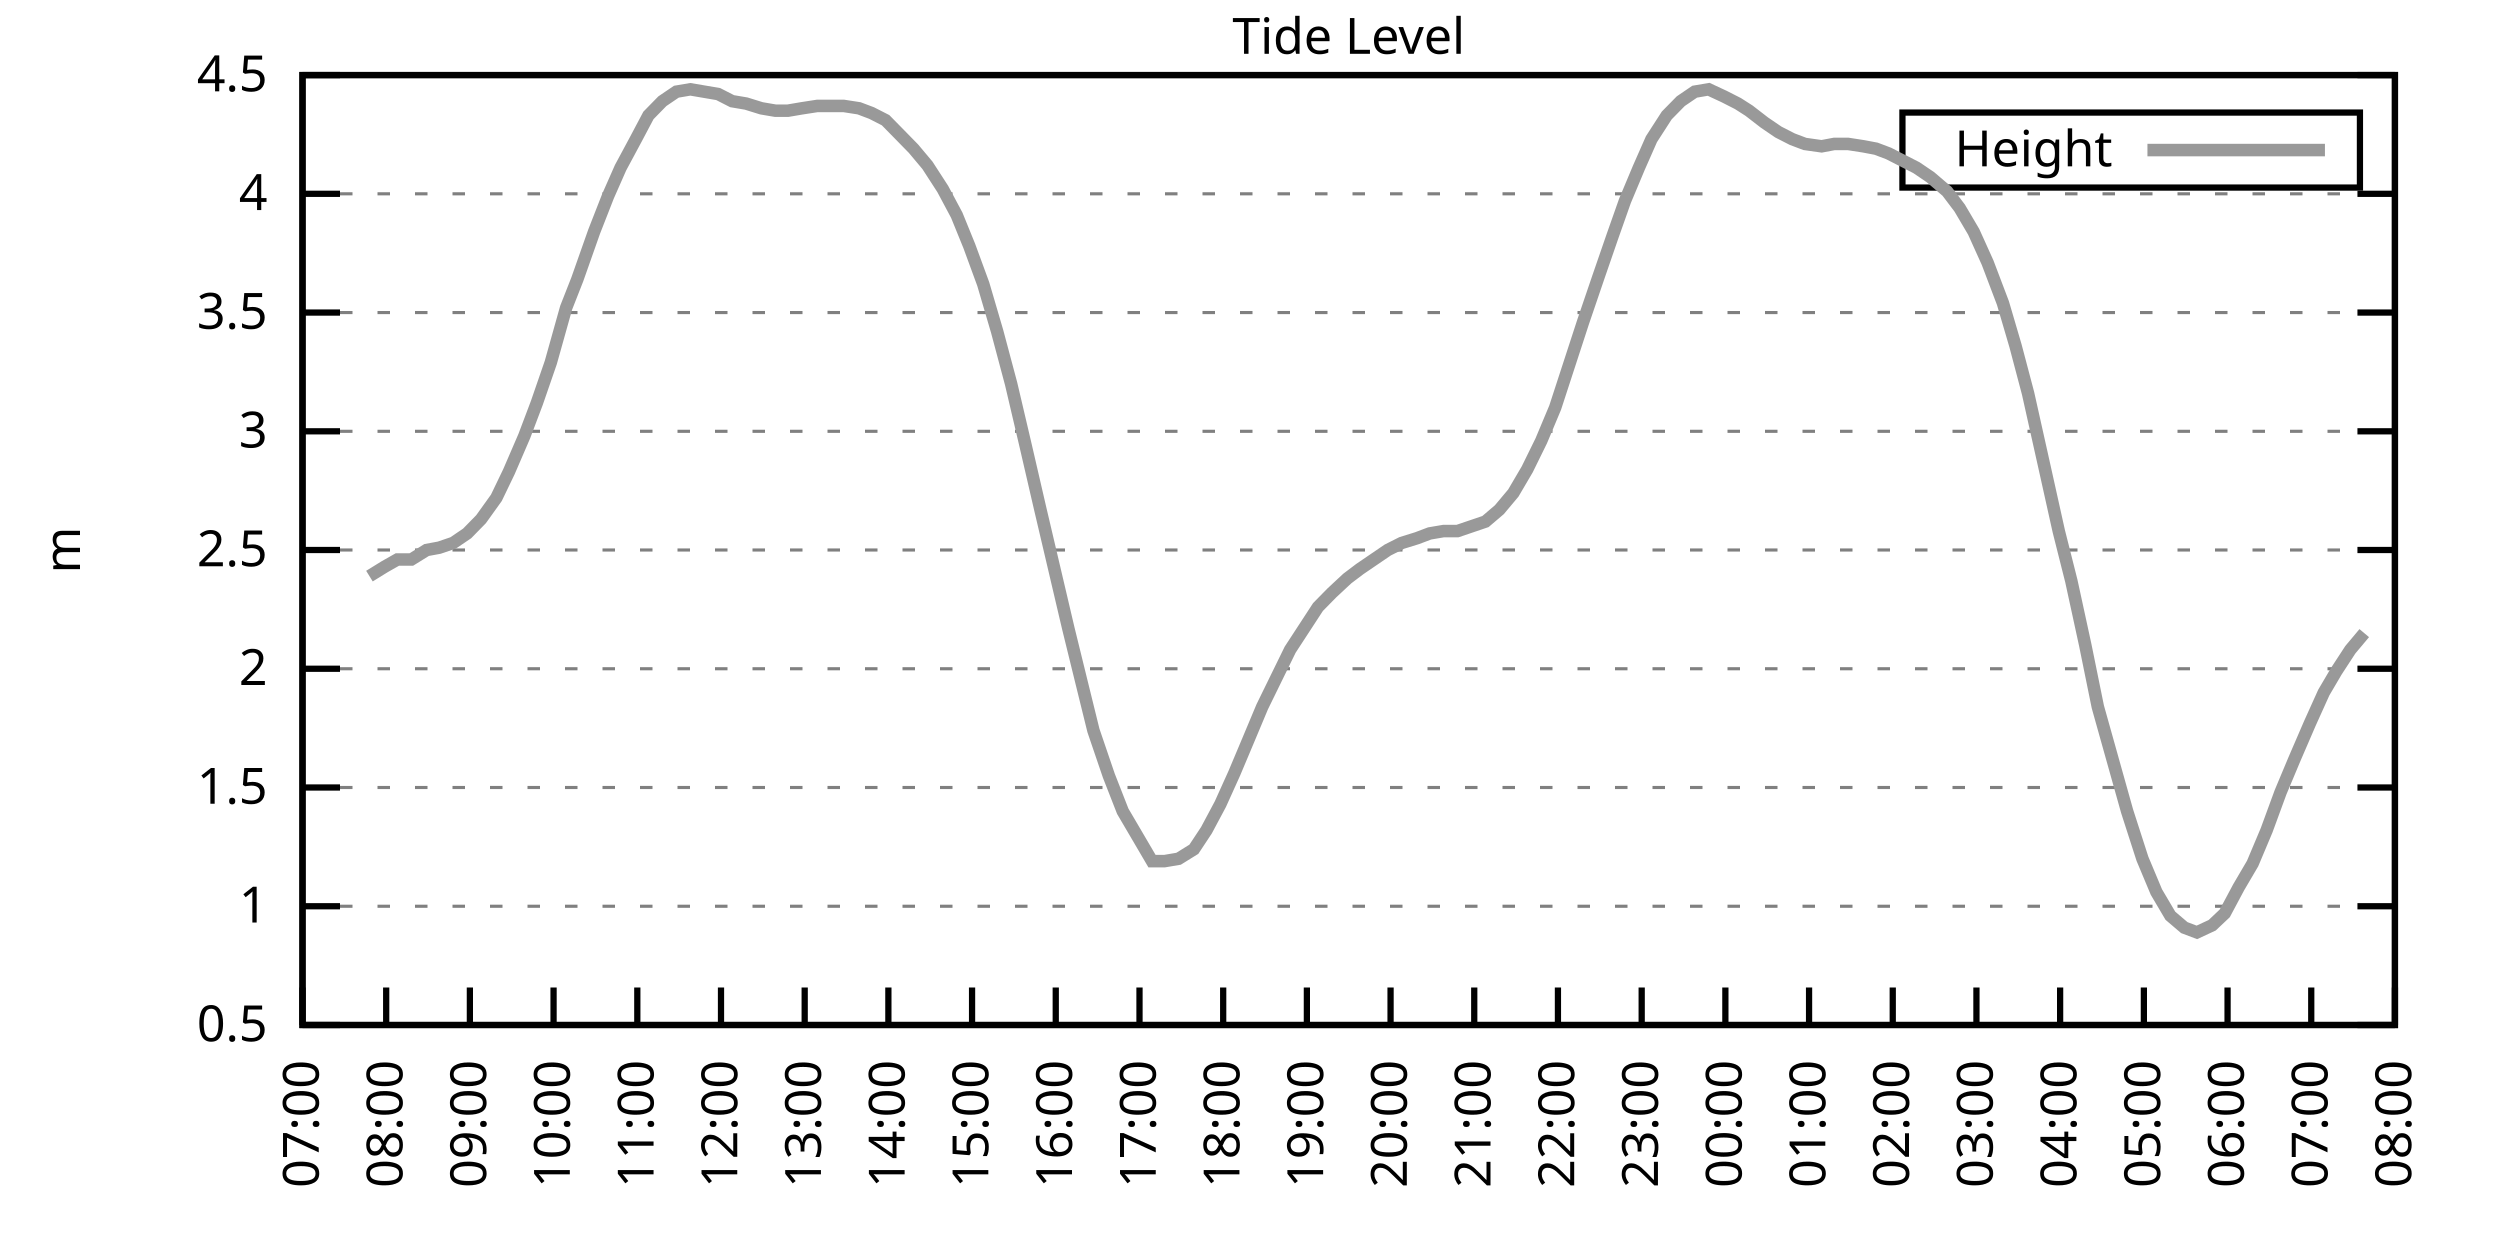
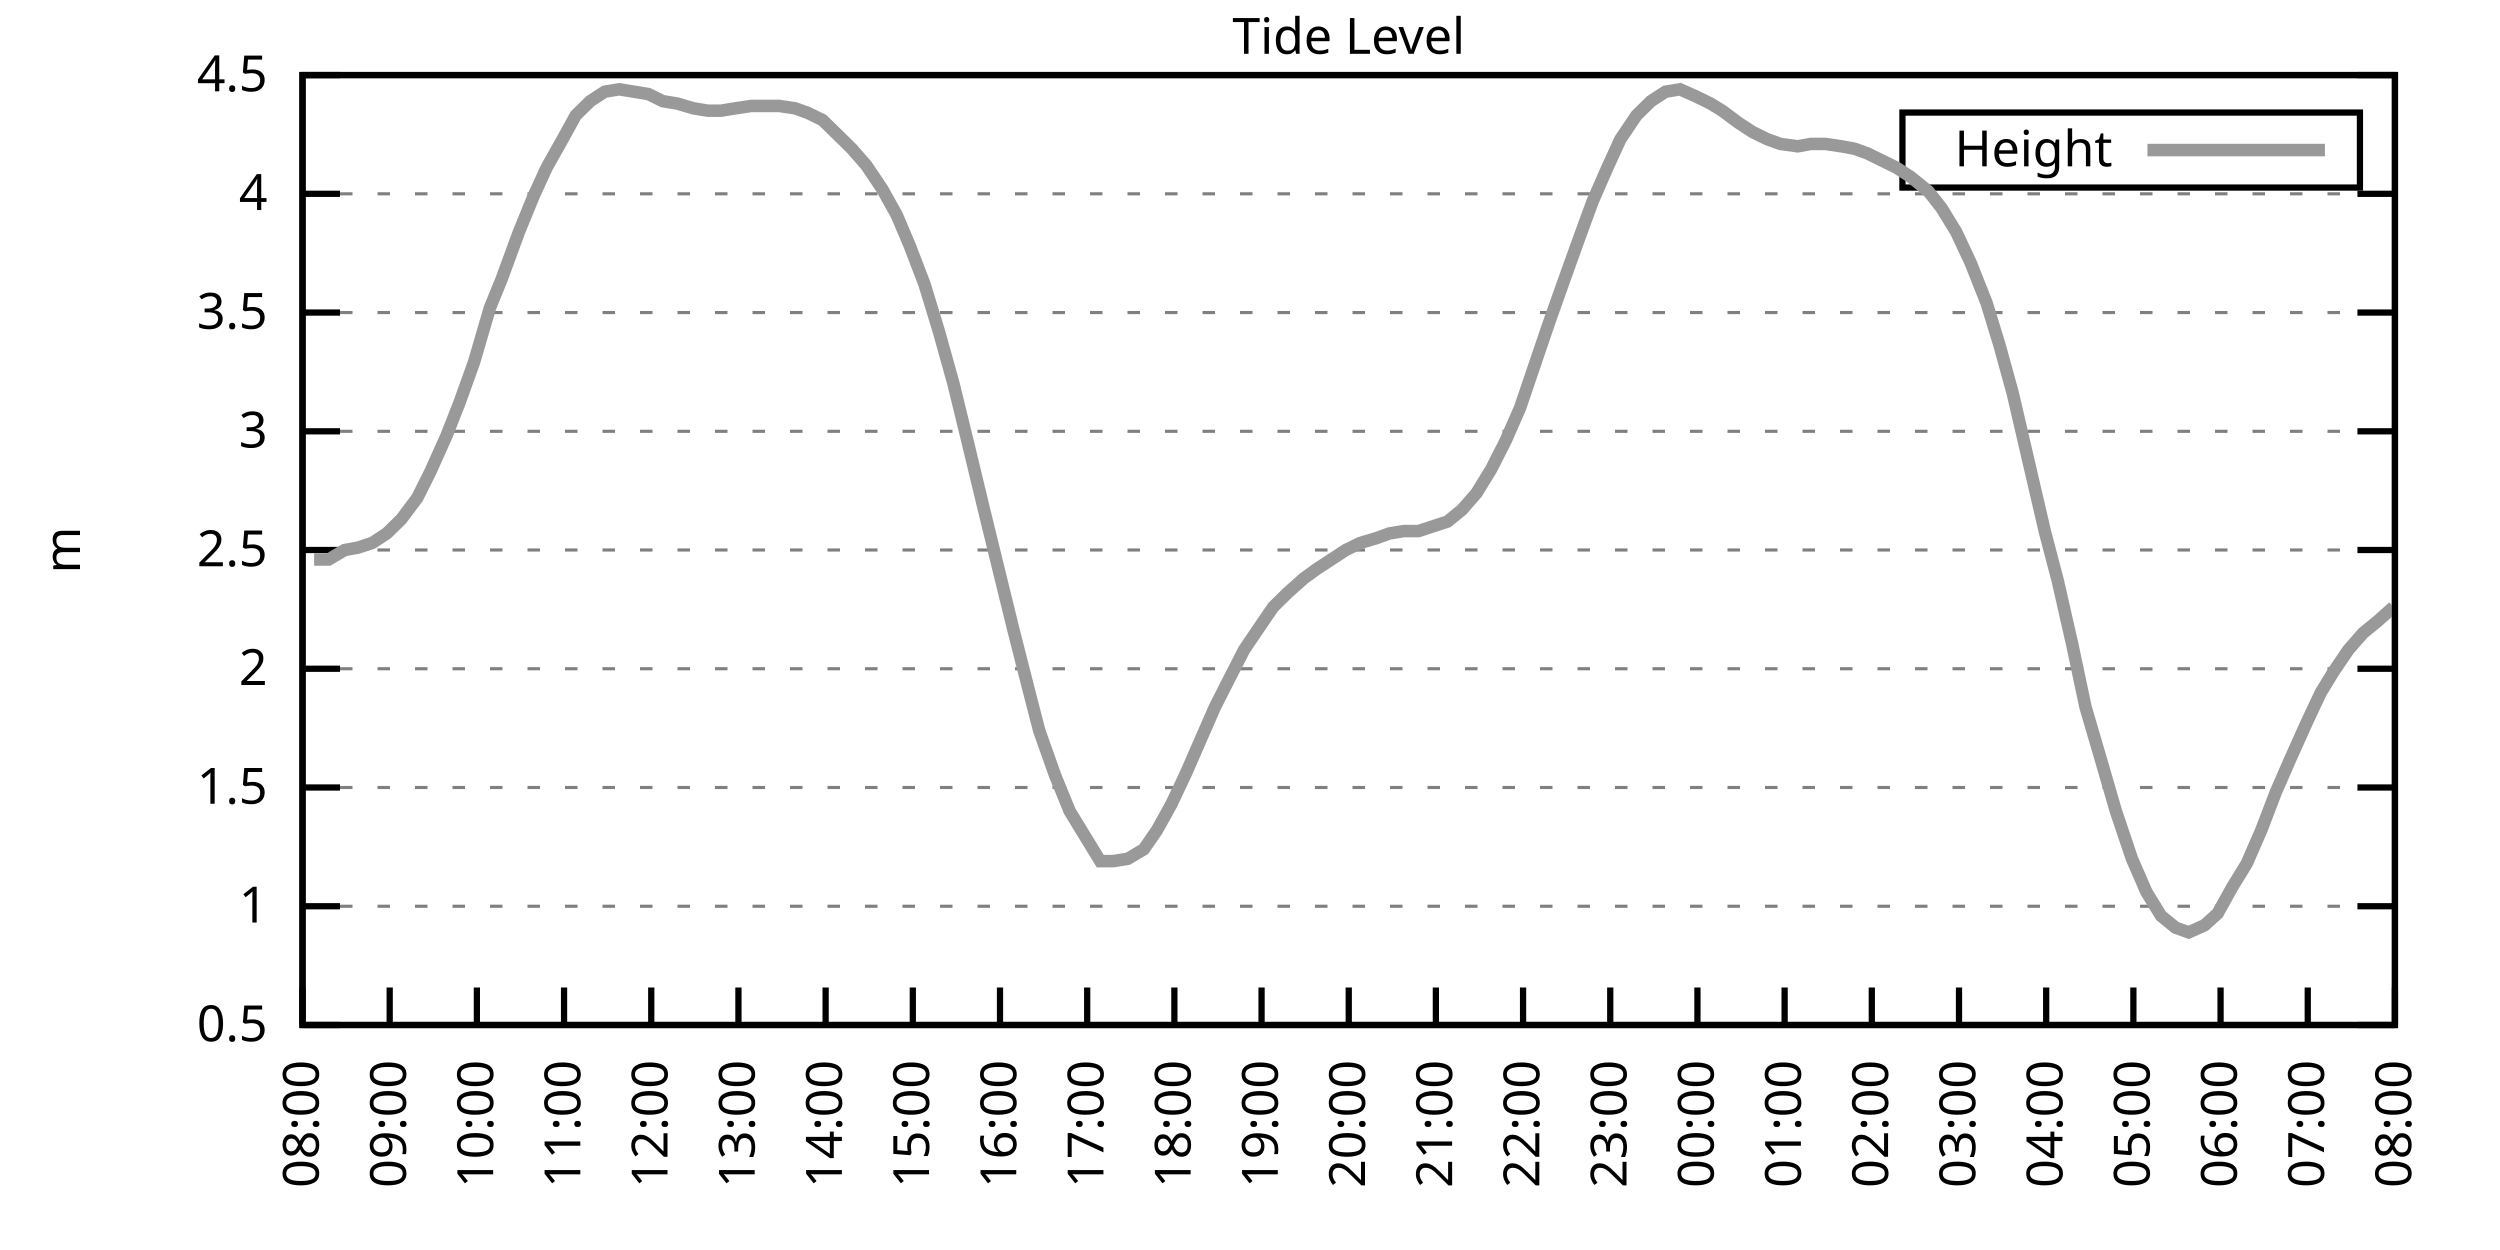
<svg xmlns="http://www.w3.org/2000/svg" xmlns:xlink="http://www.w3.org/1999/xlink" width="400" height="200" viewBox="0 0 400 200">
  <g id="gnuplot_canvas">
    <rect x="0" y="0" width="400" height="200" fill="none" />
    <defs>
      <circle id="gpDot" r="0.5" stroke-width="0.5" stroke="currentColor" />
      <path id="gpPt0" stroke-width="0.333" stroke="currentColor" d="M-1,0 h2 M0,-1 v2" />
      <path id="gpPt1" stroke-width="0.333" stroke="currentColor" d="M-1,-1 L1,1 M1,-1 L-1,1" />
      <path id="gpPt2" stroke-width="0.333" stroke="currentColor" d="M-1,0 L1,0 M0,-1 L0,1 M-1,-1 L1,1 M-1,1 L1,-1" />
      <rect id="gpPt3" stroke-width="0.333" stroke="currentColor" x="-1" y="-1" width="2" height="2" />
      <rect id="gpPt4" stroke-width="0.333" stroke="currentColor" fill="currentColor" x="-1" y="-1" width="2" height="2" />
      <circle id="gpPt5" stroke-width="0.333" stroke="currentColor" cx="0" cy="0" r="1" />
      <use xlink:href="#gpPt5" id="gpPt6" fill="currentColor" stroke="none" />
      <path id="gpPt7" stroke-width="0.333" stroke="currentColor" d="M0,-1.33 L-1.33,0.67 L1.33,0.67 z" />
      <use xlink:href="#gpPt7" id="gpPt8" fill="currentColor" stroke="none" />
      <use xlink:href="#gpPt7" id="gpPt9" stroke="currentColor" transform="rotate(180)" />
      <use xlink:href="#gpPt9" id="gpPt10" fill="currentColor" stroke="none" />
      <use xlink:href="#gpPt3" id="gpPt11" stroke="currentColor" transform="rotate(45)" />
      <use xlink:href="#gpPt11" id="gpPt12" fill="currentColor" stroke="none" />
      <path id="gpPt13" stroke-width="0.333" stroke="currentColor" d="M0,1.330 L1.265,0.411 L0.782,-1.067 L-0.782,-1.076 L-1.265,0.411 z" />
      <use xlink:href="#gpPt13" id="gpPt14" fill="currentColor" stroke="none" />
      <filter id="textbox" filterUnits="objectBoundingBox" x="0" y="0" height="1" width="1">
        <feFlood flood-color="white" flood-opacity="1" result="bgnd" />
        <feComposite in="SourceGraphic" in2="bgnd" operator="atop" />
      </filter>
      <filter id="greybox" filterUnits="objectBoundingBox" x="0" y="0" height="1" width="1">
        <feFlood flood-color="lightgrey" flood-opacity="1" result="grey" />
        <feComposite in="SourceGraphic" in2="grey" operator="atop" />
      </filter>
    </defs>
    <g fill="none" color="white" stroke="currentColor" stroke-width="1.00" stroke-linecap="butt" stroke-linejoin="miter">
</g>
    <g fill="none" color="black" stroke="currentColor" stroke-width="1.00" stroke-linecap="butt" stroke-linejoin="miter">
      <g stroke="none" shape-rendering="crispEdges">
        <polygon fill="rgb(255, 255, 255)" points="48.40,164.00 383.18,164.00 383.18,12.02 48.40,12.02 " />
      </g>
    </g>
    <g fill="none" color="black" stroke="currentColor" stroke-width="1.00" stroke-linecap="butt" stroke-linejoin="miter">
</g>
    <g fill="none" color="black" stroke="black" stroke-width="0.50" stroke-linecap="butt" stroke-linejoin="miter">
</g>
    <g fill="none" color="gray" stroke="currentColor" stroke-width="0.50" stroke-linecap="butt" stroke-linejoin="miter">
      <path stroke="gray" stroke-dasharray="2,4" class="gridline" d="M48.40,164.00 L383.19,164.00  " />
    </g>
    <g fill="none" color="gray" stroke="gray" stroke-width="1.00" stroke-linecap="butt" stroke-linejoin="miter">
</g>
    <g fill="none" color="black" stroke="currentColor" stroke-width="1.00" stroke-linecap="butt" stroke-linejoin="miter">
      <path stroke="black" d="M48.40,164.00 L54.40,164.00 M383.19,164.00 L377.19,164.00  " />
      <g transform="translate(42.80,166.60)" stroke="none" fill="black" font-family="Sans" font-size="8.00" text-anchor="end">
        <text>
          <tspan font-family="Sans"> 0.5</tspan>
        </text>
      </g>
    </g>
    <g fill="none" color="black" stroke="currentColor" stroke-width="1.00" stroke-linecap="butt" stroke-linejoin="miter">
</g>
    <g fill="none" color="black" stroke="black" stroke-width="0.50" stroke-linecap="butt" stroke-linejoin="miter">
</g>
    <g fill="none" color="gray" stroke="currentColor" stroke-width="0.50" stroke-linecap="butt" stroke-linejoin="miter">
      <path stroke="gray" stroke-dasharray="2,4" class="gridline" d="M48.40,145.00 L383.19,145.00  " />
    </g>
    <g fill="none" color="gray" stroke="gray" stroke-width="1.00" stroke-linecap="butt" stroke-linejoin="miter">
</g>
    <g fill="none" color="black" stroke="currentColor" stroke-width="1.00" stroke-linecap="butt" stroke-linejoin="miter">
      <path stroke="black" d="M48.40,145.00 L54.40,145.00 M383.19,145.00 L377.19,145.00  " />
      <g transform="translate(42.80,147.60)" stroke="none" fill="black" font-family="Sans" font-size="8.00" text-anchor="end">
        <text>
          <tspan font-family="Sans"> 1</tspan>
        </text>
      </g>
    </g>
    <g fill="none" color="black" stroke="currentColor" stroke-width="1.00" stroke-linecap="butt" stroke-linejoin="miter">
</g>
    <g fill="none" color="black" stroke="black" stroke-width="0.50" stroke-linecap="butt" stroke-linejoin="miter">
</g>
    <g fill="none" color="gray" stroke="currentColor" stroke-width="0.50" stroke-linecap="butt" stroke-linejoin="miter">
      <path stroke="gray" stroke-dasharray="2,4" class="gridline" d="M48.40,126.00 L383.19,126.00  " />
    </g>
    <g fill="none" color="gray" stroke="gray" stroke-width="1.00" stroke-linecap="butt" stroke-linejoin="miter">
</g>
    <g fill="none" color="black" stroke="currentColor" stroke-width="1.00" stroke-linecap="butt" stroke-linejoin="miter">
      <path stroke="black" d="M48.40,126.00 L54.40,126.00 M383.19,126.00 L377.19,126.00  " />
      <g transform="translate(42.80,128.60)" stroke="none" fill="black" font-family="Sans" font-size="8.00" text-anchor="end">
        <text>
          <tspan font-family="Sans"> 1.5</tspan>
        </text>
      </g>
    </g>
    <g fill="none" color="black" stroke="currentColor" stroke-width="1.00" stroke-linecap="butt" stroke-linejoin="miter">
</g>
    <g fill="none" color="black" stroke="black" stroke-width="0.50" stroke-linecap="butt" stroke-linejoin="miter">
</g>
    <g fill="none" color="gray" stroke="currentColor" stroke-width="0.50" stroke-linecap="butt" stroke-linejoin="miter">
      <path stroke="gray" stroke-dasharray="2,4" class="gridline" d="M48.40,107.00 L383.19,107.00  " />
    </g>
    <g fill="none" color="gray" stroke="gray" stroke-width="1.00" stroke-linecap="butt" stroke-linejoin="miter">
</g>
    <g fill="none" color="black" stroke="currentColor" stroke-width="1.00" stroke-linecap="butt" stroke-linejoin="miter">
      <path stroke="black" d="M48.40,107.00 L54.40,107.00 M383.19,107.00 L377.19,107.00  " />
      <g transform="translate(42.80,109.60)" stroke="none" fill="black" font-family="Sans" font-size="8.00" text-anchor="end">
        <text>
          <tspan font-family="Sans"> 2</tspan>
        </text>
      </g>
    </g>
    <g fill="none" color="black" stroke="currentColor" stroke-width="1.00" stroke-linecap="butt" stroke-linejoin="miter">
</g>
    <g fill="none" color="black" stroke="black" stroke-width="0.50" stroke-linecap="butt" stroke-linejoin="miter">
</g>
    <g fill="none" color="gray" stroke="currentColor" stroke-width="0.50" stroke-linecap="butt" stroke-linejoin="miter">
      <path stroke="gray" stroke-dasharray="2,4" class="gridline" d="M48.40,88.00 L383.19,88.00  " />
    </g>
    <g fill="none" color="gray" stroke="gray" stroke-width="1.00" stroke-linecap="butt" stroke-linejoin="miter">
</g>
    <g fill="none" color="black" stroke="currentColor" stroke-width="1.00" stroke-linecap="butt" stroke-linejoin="miter">
      <path stroke="black" d="M48.40,88.00 L54.40,88.00 M383.19,88.00 L377.19,88.00  " />
      <g transform="translate(42.80,90.60)" stroke="none" fill="black" font-family="Sans" font-size="8.00" text-anchor="end">
        <text>
          <tspan font-family="Sans"> 2.5</tspan>
        </text>
      </g>
    </g>
    <g fill="none" color="black" stroke="currentColor" stroke-width="1.00" stroke-linecap="butt" stroke-linejoin="miter">
</g>
    <g fill="none" color="black" stroke="black" stroke-width="0.50" stroke-linecap="butt" stroke-linejoin="miter">
</g>
    <g fill="none" color="gray" stroke="currentColor" stroke-width="0.50" stroke-linecap="butt" stroke-linejoin="miter">
      <path stroke="gray" stroke-dasharray="2,4" class="gridline" d="M48.40,69.01 L383.19,69.01  " />
    </g>
    <g fill="none" color="gray" stroke="gray" stroke-width="1.00" stroke-linecap="butt" stroke-linejoin="miter">
</g>
    <g fill="none" color="black" stroke="currentColor" stroke-width="1.00" stroke-linecap="butt" stroke-linejoin="miter">
      <path stroke="black" d="M48.40,69.01 L54.40,69.01 M383.19,69.01 L377.19,69.01  " />
      <g transform="translate(42.80,71.61)" stroke="none" fill="black" font-family="Sans" font-size="8.00" text-anchor="end">
        <text>
          <tspan font-family="Sans"> 3</tspan>
        </text>
      </g>
    </g>
    <g fill="none" color="black" stroke="currentColor" stroke-width="1.00" stroke-linecap="butt" stroke-linejoin="miter">
</g>
    <g fill="none" color="black" stroke="black" stroke-width="0.50" stroke-linecap="butt" stroke-linejoin="miter">
</g>
    <g fill="none" color="gray" stroke="currentColor" stroke-width="0.50" stroke-linecap="butt" stroke-linejoin="miter">
      <path stroke="gray" stroke-dasharray="2,4" class="gridline" d="M48.40,50.01 L383.19,50.01  " />
    </g>
    <g fill="none" color="gray" stroke="gray" stroke-width="1.00" stroke-linecap="butt" stroke-linejoin="miter">
</g>
    <g fill="none" color="black" stroke="currentColor" stroke-width="1.00" stroke-linecap="butt" stroke-linejoin="miter">
      <path stroke="black" d="M48.40,50.01 L54.40,50.01 M383.19,50.01 L377.19,50.01  " />
      <g transform="translate(42.80,52.61)" stroke="none" fill="black" font-family="Sans" font-size="8.00" text-anchor="end">
        <text>
          <tspan font-family="Sans"> 3.5</tspan>
        </text>
      </g>
    </g>
    <g fill="none" color="black" stroke="currentColor" stroke-width="1.00" stroke-linecap="butt" stroke-linejoin="miter">
</g>
    <g fill="none" color="black" stroke="black" stroke-width="0.50" stroke-linecap="butt" stroke-linejoin="miter">
</g>
    <g fill="none" color="gray" stroke="currentColor" stroke-width="0.50" stroke-linecap="butt" stroke-linejoin="miter">
      <path stroke="gray" stroke-dasharray="2,4" class="gridline" d="M48.40,31.01 L383.19,31.01  " />
    </g>
    <g fill="none" color="gray" stroke="gray" stroke-width="1.00" stroke-linecap="butt" stroke-linejoin="miter">
</g>
    <g fill="none" color="black" stroke="currentColor" stroke-width="1.00" stroke-linecap="butt" stroke-linejoin="miter">
      <path stroke="black" d="M48.40,31.01 L54.40,31.01 M383.19,31.01 L377.19,31.01  " />
      <g transform="translate(42.80,33.61)" stroke="none" fill="black" font-family="Sans" font-size="8.00" text-anchor="end">
        <text>
          <tspan font-family="Sans"> 4</tspan>
        </text>
      </g>
    </g>
    <g fill="none" color="black" stroke="currentColor" stroke-width="1.00" stroke-linecap="butt" stroke-linejoin="miter">
</g>
    <g fill="none" color="black" stroke="black" stroke-width="0.50" stroke-linecap="butt" stroke-linejoin="miter">
</g>
    <g fill="none" color="gray" stroke="currentColor" stroke-width="0.50" stroke-linecap="butt" stroke-linejoin="miter">
      <path stroke="gray" stroke-dasharray="2,4" class="gridline" d="M48.40,12.01 L383.19,12.01  " />
    </g>
    <g fill="none" color="gray" stroke="gray" stroke-width="1.00" stroke-linecap="butt" stroke-linejoin="miter">
</g>
    <g fill="none" color="black" stroke="currentColor" stroke-width="1.00" stroke-linecap="butt" stroke-linejoin="miter">
      <path stroke="black" d="M48.40,12.01 L54.40,12.01 M383.19,12.01 L377.19,12.01  " />
      <g transform="translate(42.80,14.61)" stroke="none" fill="black" font-family="Sans" font-size="8.00" text-anchor="end">
        <text>
          <tspan font-family="Sans"> 4.5</tspan>
        </text>
      </g>
    </g>
    <g fill="none" color="black" stroke="currentColor" stroke-width="1.00" stroke-linecap="butt" stroke-linejoin="miter">
      <path stroke="black" d="M48.40,164.00 L48.40,158.00  " />
      <g transform="translate(51.00,169.60) rotate(270.00)" stroke="none" fill="black" font-family="Sans" font-size="8.00" text-anchor="end">
        <text>
-           <tspan font-family="Sans">07:00</tspan>
-         </text>
-       </g>
-     </g>
-     <g fill="none" color="black" stroke="currentColor" stroke-width="1.00" stroke-linecap="butt" stroke-linejoin="miter">
-       <path stroke="black" d="M61.79,164.00 L61.79,158.00  " />
-       <g transform="translate(64.39,169.60) rotate(270.00)" stroke="none" fill="black" font-family="Sans" font-size="8.00" text-anchor="end">
-         <text>
          <tspan font-family="Sans">08:00</tspan>
        </text>
      </g>
    </g>
    <g fill="none" color="black" stroke="currentColor" stroke-width="1.00" stroke-linecap="butt" stroke-linejoin="miter">
-       <path stroke="black" d="M75.18,164.00 L75.18,158.00  " />
-       <g transform="translate(77.78,169.60) rotate(270.00)" stroke="none" fill="black" font-family="Sans" font-size="8.00" text-anchor="end">
+       <path stroke="black" d="M62.35,164.00 L62.35,158.00  " />
+       <g transform="translate(64.95,169.60) rotate(270.00)" stroke="none" fill="black" font-family="Sans" font-size="8.00" text-anchor="end">
        <text>
          <tspan font-family="Sans">09:00</tspan>
        </text>
      </g>
    </g>
    <g fill="none" color="black" stroke="currentColor" stroke-width="1.00" stroke-linecap="butt" stroke-linejoin="miter">
-       <path stroke="black" d="M88.57,164.00 L88.57,158.00  " />
-       <g transform="translate(91.17,169.60) rotate(270.00)" stroke="none" fill="black" font-family="Sans" font-size="8.00" text-anchor="end">
+       <path stroke="black" d="M76.30,164.00 L76.30,158.00  " />
+       <g transform="translate(78.90,169.60) rotate(270.00)" stroke="none" fill="black" font-family="Sans" font-size="8.00" text-anchor="end">
        <text>
          <tspan font-family="Sans">10:00</tspan>
        </text>
      </g>
    </g>
    <g fill="none" color="black" stroke="currentColor" stroke-width="1.00" stroke-linecap="butt" stroke-linejoin="miter">
-       <path stroke="black" d="M101.97,164.00 L101.97,158.00  " />
-       <g transform="translate(104.57,169.60) rotate(270.00)" stroke="none" fill="black" font-family="Sans" font-size="8.00" text-anchor="end">
+       <path stroke="black" d="M90.25,164.00 L90.25,158.00  " />
+       <g transform="translate(92.85,169.60) rotate(270.00)" stroke="none" fill="black" font-family="Sans" font-size="8.00" text-anchor="end">
        <text>
          <tspan font-family="Sans">11:00</tspan>
        </text>
      </g>
    </g>
    <g fill="none" color="black" stroke="currentColor" stroke-width="1.00" stroke-linecap="butt" stroke-linejoin="miter">
-       <path stroke="black" d="M115.36,164.00 L115.36,158.00  " />
-       <g transform="translate(117.96,169.60) rotate(270.00)" stroke="none" fill="black" font-family="Sans" font-size="8.00" text-anchor="end">
+       <path stroke="black" d="M104.20,164.00 L104.20,158.00  " />
+       <g transform="translate(106.80,169.60) rotate(270.00)" stroke="none" fill="black" font-family="Sans" font-size="8.00" text-anchor="end">
        <text>
          <tspan font-family="Sans">12:00</tspan>
        </text>
      </g>
    </g>
    <g fill="none" color="black" stroke="currentColor" stroke-width="1.00" stroke-linecap="butt" stroke-linejoin="miter">
-       <path stroke="black" d="M128.75,164.00 L128.75,158.00  " />
-       <g transform="translate(131.35,169.60) rotate(270.00)" stroke="none" fill="black" font-family="Sans" font-size="8.00" text-anchor="end">
+       <path stroke="black" d="M118.15,164.00 L118.15,158.00  " />
+       <g transform="translate(120.75,169.60) rotate(270.00)" stroke="none" fill="black" font-family="Sans" font-size="8.00" text-anchor="end">
        <text>
          <tspan font-family="Sans">13:00</tspan>
        </text>
      </g>
    </g>
    <g fill="none" color="black" stroke="currentColor" stroke-width="1.00" stroke-linecap="butt" stroke-linejoin="miter">
-       <path stroke="black" d="M142.14,164.00 L142.14,158.00  " />
-       <g transform="translate(144.74,169.60) rotate(270.00)" stroke="none" fill="black" font-family="Sans" font-size="8.00" text-anchor="end">
+       <path stroke="black" d="M132.10,164.00 L132.10,158.00  " />
+       <g transform="translate(134.70,169.60) rotate(270.00)" stroke="none" fill="black" font-family="Sans" font-size="8.00" text-anchor="end">
        <text>
          <tspan font-family="Sans">14:00</tspan>
        </text>
      </g>
    </g>
    <g fill="none" color="black" stroke="currentColor" stroke-width="1.00" stroke-linecap="butt" stroke-linejoin="miter">
-       <path stroke="black" d="M155.53,164.00 L155.53,158.00  " />
-       <g transform="translate(158.13,169.60) rotate(270.00)" stroke="none" fill="black" font-family="Sans" font-size="8.00" text-anchor="end">
+       <path stroke="black" d="M146.05,164.00 L146.05,158.00  " />
+       <g transform="translate(148.65,169.60) rotate(270.00)" stroke="none" fill="black" font-family="Sans" font-size="8.00" text-anchor="end">
        <text>
          <tspan font-family="Sans">15:00</tspan>
        </text>
      </g>
    </g>
    <g fill="none" color="black" stroke="currentColor" stroke-width="1.00" stroke-linecap="butt" stroke-linejoin="miter">
-       <path stroke="black" d="M168.92,164.00 L168.92,158.00  " />
-       <g transform="translate(171.52,169.60) rotate(270.00)" stroke="none" fill="black" font-family="Sans" font-size="8.00" text-anchor="end">
+       <path stroke="black" d="M160.00,164.00 L160.00,158.00  " />
+       <g transform="translate(162.60,169.60) rotate(270.00)" stroke="none" fill="black" font-family="Sans" font-size="8.00" text-anchor="end">
        <text>
          <tspan font-family="Sans">16:00</tspan>
        </text>
      </g>
    </g>
    <g fill="none" color="black" stroke="currentColor" stroke-width="1.00" stroke-linecap="butt" stroke-linejoin="miter">
-       <path stroke="black" d="M182.32,164.00 L182.32,158.00  " />
-       <g transform="translate(184.92,169.60) rotate(270.00)" stroke="none" fill="black" font-family="Sans" font-size="8.00" text-anchor="end">
+       <path stroke="black" d="M173.95,164.00 L173.95,158.00  " />
+       <g transform="translate(176.55,169.60) rotate(270.00)" stroke="none" fill="black" font-family="Sans" font-size="8.00" text-anchor="end">
        <text>
          <tspan font-family="Sans">17:00</tspan>
        </text>
      </g>
    </g>
    <g fill="none" color="black" stroke="currentColor" stroke-width="1.00" stroke-linecap="butt" stroke-linejoin="miter">
-       <path stroke="black" d="M195.71,164.00 L195.71,158.00  " />
-       <g transform="translate(198.31,169.60) rotate(270.00)" stroke="none" fill="black" font-family="Sans" font-size="8.00" text-anchor="end">
+       <path stroke="black" d="M187.90,164.00 L187.90,158.00  " />
+       <g transform="translate(190.50,169.60) rotate(270.00)" stroke="none" fill="black" font-family="Sans" font-size="8.00" text-anchor="end">
        <text>
          <tspan font-family="Sans">18:00</tspan>
        </text>
      </g>
    </g>
    <g fill="none" color="black" stroke="currentColor" stroke-width="1.00" stroke-linecap="butt" stroke-linejoin="miter">
-       <path stroke="black" d="M209.10,164.00 L209.10,158.00  " />
-       <g transform="translate(211.70,169.60) rotate(270.00)" stroke="none" fill="black" font-family="Sans" font-size="8.00" text-anchor="end">
+       <path stroke="black" d="M201.85,164.00 L201.85,158.00  " />
+       <g transform="translate(204.45,169.60) rotate(270.00)" stroke="none" fill="black" font-family="Sans" font-size="8.00" text-anchor="end">
        <text>
          <tspan font-family="Sans">19:00</tspan>
        </text>
      </g>
    </g>
    <g fill="none" color="black" stroke="currentColor" stroke-width="1.00" stroke-linecap="butt" stroke-linejoin="miter">
-       <path stroke="black" d="M222.49,164.00 L222.49,158.00  " />
-       <g transform="translate(225.09,169.60) rotate(270.00)" stroke="none" fill="black" font-family="Sans" font-size="8.00" text-anchor="end">
+       <path stroke="black" d="M215.80,164.00 L215.80,158.00  " />
+       <g transform="translate(218.40,169.60) rotate(270.00)" stroke="none" fill="black" font-family="Sans" font-size="8.00" text-anchor="end">
        <text>
          <tspan font-family="Sans">20:00</tspan>
        </text>
      </g>
    </g>
    <g fill="none" color="black" stroke="currentColor" stroke-width="1.00" stroke-linecap="butt" stroke-linejoin="miter">
-       <path stroke="black" d="M235.88,164.00 L235.88,158.00  " />
-       <g transform="translate(238.48,169.60) rotate(270.00)" stroke="none" fill="black" font-family="Sans" font-size="8.00" text-anchor="end">
+       <path stroke="black" d="M229.74,164.00 L229.74,158.00  " />
+       <g transform="translate(232.34,169.60) rotate(270.00)" stroke="none" fill="black" font-family="Sans" font-size="8.00" text-anchor="end">
        <text>
          <tspan font-family="Sans">21:00</tspan>
        </text>
      </g>
    </g>
    <g fill="none" color="black" stroke="currentColor" stroke-width="1.00" stroke-linecap="butt" stroke-linejoin="miter">
-       <path stroke="black" d="M249.27,164.00 L249.27,158.00  " />
-       <g transform="translate(251.87,169.60) rotate(270.00)" stroke="none" fill="black" font-family="Sans" font-size="8.00" text-anchor="end">
+       <path stroke="black" d="M243.69,164.00 L243.69,158.00  " />
+       <g transform="translate(246.29,169.60) rotate(270.00)" stroke="none" fill="black" font-family="Sans" font-size="8.00" text-anchor="end">
        <text>
          <tspan font-family="Sans">22:00</tspan>
        </text>
      </g>
    </g>
    <g fill="none" color="black" stroke="currentColor" stroke-width="1.00" stroke-linecap="butt" stroke-linejoin="miter">
-       <path stroke="black" d="M262.67,164.00 L262.67,158.00  " />
-       <g transform="translate(265.27,169.60) rotate(270.00)" stroke="none" fill="black" font-family="Sans" font-size="8.00" text-anchor="end">
+       <path stroke="black" d="M257.64,164.00 L257.64,158.00  " />
+       <g transform="translate(260.24,169.60) rotate(270.00)" stroke="none" fill="black" font-family="Sans" font-size="8.00" text-anchor="end">
        <text>
          <tspan font-family="Sans">23:00</tspan>
        </text>
      </g>
    </g>
    <g fill="none" color="black" stroke="currentColor" stroke-width="1.00" stroke-linecap="butt" stroke-linejoin="miter">
-       <path stroke="black" d="M276.06,164.00 L276.06,158.00  " />
-       <g transform="translate(278.66,169.60) rotate(270.00)" stroke="none" fill="black" font-family="Sans" font-size="8.00" text-anchor="end">
+       <path stroke="black" d="M271.59,164.00 L271.59,158.00  " />
+       <g transform="translate(274.19,169.60) rotate(270.00)" stroke="none" fill="black" font-family="Sans" font-size="8.00" text-anchor="end">
        <text>
          <tspan font-family="Sans">00:00</tspan>
        </text>
      </g>
    </g>
    <g fill="none" color="black" stroke="currentColor" stroke-width="1.00" stroke-linecap="butt" stroke-linejoin="miter">
-       <path stroke="black" d="M289.45,164.00 L289.45,158.00  " />
-       <g transform="translate(292.05,169.60) rotate(270.00)" stroke="none" fill="black" font-family="Sans" font-size="8.00" text-anchor="end">
+       <path stroke="black" d="M285.54,164.00 L285.54,158.00  " />
+       <g transform="translate(288.14,169.60) rotate(270.00)" stroke="none" fill="black" font-family="Sans" font-size="8.00" text-anchor="end">
        <text>
          <tspan font-family="Sans">01:00</tspan>
        </text>
      </g>
    </g>
    <g fill="none" color="black" stroke="currentColor" stroke-width="1.00" stroke-linecap="butt" stroke-linejoin="miter">
-       <path stroke="black" d="M302.84,164.00 L302.84,158.00  " />
-       <g transform="translate(305.44,169.60) rotate(270.00)" stroke="none" fill="black" font-family="Sans" font-size="8.00" text-anchor="end">
+       <path stroke="black" d="M299.49,164.00 L299.49,158.00  " />
+       <g transform="translate(302.09,169.60) rotate(270.00)" stroke="none" fill="black" font-family="Sans" font-size="8.00" text-anchor="end">
        <text>
          <tspan font-family="Sans">02:00</tspan>
        </text>
      </g>
    </g>
    <g fill="none" color="black" stroke="currentColor" stroke-width="1.00" stroke-linecap="butt" stroke-linejoin="miter">
-       <path stroke="black" d="M316.23,164.00 L316.23,158.00  " />
-       <g transform="translate(318.83,169.60) rotate(270.00)" stroke="none" fill="black" font-family="Sans" font-size="8.00" text-anchor="end">
+       <path stroke="black" d="M313.44,164.00 L313.44,158.00  " />
+       <g transform="translate(316.04,169.60) rotate(270.00)" stroke="none" fill="black" font-family="Sans" font-size="8.00" text-anchor="end">
        <text>
          <tspan font-family="Sans">03:00</tspan>
        </text>
      </g>
    </g>
    <g fill="none" color="black" stroke="currentColor" stroke-width="1.00" stroke-linecap="butt" stroke-linejoin="miter">
-       <path stroke="black" d="M329.62,164.00 L329.62,158.00  " />
-       <g transform="translate(332.22,169.60) rotate(270.00)" stroke="none" fill="black" font-family="Sans" font-size="8.00" text-anchor="end">
+       <path stroke="black" d="M327.39,164.00 L327.39,158.00  " />
+       <g transform="translate(329.99,169.60) rotate(270.00)" stroke="none" fill="black" font-family="Sans" font-size="8.00" text-anchor="end">
        <text>
          <tspan font-family="Sans">04:00</tspan>
        </text>
      </g>
    </g>
    <g fill="none" color="black" stroke="currentColor" stroke-width="1.00" stroke-linecap="butt" stroke-linejoin="miter">
-       <path stroke="black" d="M343.02,164.00 L343.02,158.00  " />
-       <g transform="translate(345.62,169.60) rotate(270.00)" stroke="none" fill="black" font-family="Sans" font-size="8.00" text-anchor="end">
+       <path stroke="black" d="M341.34,164.00 L341.34,158.00  " />
+       <g transform="translate(343.94,169.60) rotate(270.00)" stroke="none" fill="black" font-family="Sans" font-size="8.00" text-anchor="end">
        <text>
          <tspan font-family="Sans">05:00</tspan>
        </text>
      </g>
    </g>
    <g fill="none" color="black" stroke="currentColor" stroke-width="1.00" stroke-linecap="butt" stroke-linejoin="miter">
-       <path stroke="black" d="M356.41,164.00 L356.41,158.00  " />
-       <g transform="translate(359.01,169.60) rotate(270.00)" stroke="none" fill="black" font-family="Sans" font-size="8.00" text-anchor="end">
+       <path stroke="black" d="M355.29,164.00 L355.29,158.00  " />
+       <g transform="translate(357.89,169.60) rotate(270.00)" stroke="none" fill="black" font-family="Sans" font-size="8.00" text-anchor="end">
        <text>
          <tspan font-family="Sans">06:00</tspan>
        </text>
      </g>
    </g>
    <g fill="none" color="black" stroke="currentColor" stroke-width="1.00" stroke-linecap="butt" stroke-linejoin="miter">
-       <path stroke="black" d="M369.80,164.00 L369.80,158.00  " />
-       <g transform="translate(372.40,169.60) rotate(270.00)" stroke="none" fill="black" font-family="Sans" font-size="8.00" text-anchor="end">
+       <path stroke="black" d="M369.24,164.00 L369.24,158.00  " />
+       <g transform="translate(371.84,169.60) rotate(270.00)" stroke="none" fill="black" font-family="Sans" font-size="8.00" text-anchor="end">
        <text>
          <tspan font-family="Sans">07:00</tspan>
        </text>
      </g>
    </g>
    <g fill="none" color="black" stroke="currentColor" stroke-width="1.00" stroke-linecap="butt" stroke-linejoin="miter">
      <path stroke="black" d="M383.19,164.00 L383.19,158.00  " />
      <g transform="translate(385.79,169.60) rotate(270.00)" stroke="none" fill="black" font-family="Sans" font-size="8.00" text-anchor="end">
        <text>
          <tspan font-family="Sans">08:00</tspan>
        </text>
      </g>
    </g>
    <g fill="none" color="black" stroke="currentColor" stroke-width="1.00" stroke-linecap="butt" stroke-linejoin="miter">
</g>
    <g fill="none" color="black" stroke="currentColor" stroke-width="1.00" stroke-linecap="butt" stroke-linejoin="miter">
      <path stroke="black" d="M48.40,12.01 L48.40,164.00 L383.19,164.00 L383.19,12.01 L48.40,12.01 Z  " />
    </g>
    <g fill="none" color="black" stroke="currentColor" stroke-width="1.00" stroke-linecap="butt" stroke-linejoin="miter">
</g>
    <g fill="none" color="black" stroke="currentColor" stroke-width="1.00" stroke-linecap="butt" stroke-linejoin="miter">
      <path stroke="black" d="M304.39,30.01 L304.39,18.01 L377.59,18.01 L377.59,30.01 L304.39,30.01 Z  " />
    </g>
    <g id="Tide_level_plot_1">
      <g fill="none" color="white" stroke="black" stroke-width="2.00" stroke-linecap="butt" stroke-linejoin="miter">
</g>
      <g fill="none" color="black" stroke="currentColor" stroke-width="2.00" stroke-linecap="butt" stroke-linejoin="miter">
        <g transform="translate(337.99,26.61)" stroke="none" fill="black" font-family="Sans" font-size="8.00" text-anchor="end">
          <text>
            <tspan font-family="Sans">Height</tspan>
          </text>
        </g>
      </g>
      <g fill="none" color="black" stroke="currentColor" stroke-width="2.00" stroke-linecap="butt" stroke-linejoin="miter">
-         <path stroke="rgb(153, 153, 153)" d="M343.59,24.01 L371.99,24.01 M59.11,92.18 L61.57,90.66 L63.58,89.52 L65.81,89.52 L68.26,88.00 L70.27,87.63   L72.50,86.87 L74.74,85.35 L76.97,83.07 L79.42,79.65 L81.43,75.47 L83.89,69.77 L85.90,64.45 L88.13,57.99   L90.58,49.25 L92.37,44.69 L95.05,37.09 L97.28,31.39 L99.29,26.83 L101.74,22.27 L103.75,18.47 L105.98,16.19   L108.22,14.67 L110.45,14.29 L112.68,14.67 L114.91,15.05 L117.14,16.19 L119.38,16.57 L121.83,17.33 L124.06,17.71   L126.07,17.71 L128.30,17.33 L130.76,16.95 L132.77,16.95 L135.00,16.95 L137.45,17.33 L139.46,18.09 L141.69,19.23   L143.93,21.51 L146.16,23.79 L148.39,26.45 L150.85,30.25 L153.08,34.43 L155.09,39.37 L157.32,45.45 L159.55,53.05   L161.78,61.41 L164.01,70.91 L166.47,81.55 L168.70,91.04 L170.93,100.54 L173.17,109.66 L174.95,116.88 L177.41,124.10   L179.64,129.80 L181.87,133.60 L184.32,137.78 L186.33,137.78 L188.57,137.40 L191.02,135.88 L193.03,132.84 L195.26,128.66   L197.49,123.72 L199.73,118.40 L201.96,113.08 L204.19,108.52 L206.42,103.96 L208.65,100.54 L210.88,97.12 L213.12,94.84   L215.57,92.56 L217.58,91.04 L219.81,89.52 L222.04,88.00 L224.28,86.87 L226.73,86.11 L228.74,85.35 L230.97,84.97   L233.20,84.97 L235.44,84.21 L237.67,83.45 L239.90,81.55 L242.13,78.89 L244.36,75.09 L246.60,70.53 L248.83,65.21   L251.06,58.37 L253.29,51.53 L255.75,44.31 L257.98,37.85 L259.99,32.15 L262.22,26.83 L264.23,22.27 L266.68,18.47   L268.92,16.19 L271.15,14.67 L273.38,14.29 L275.83,15.43 L278.07,16.57 L279.85,17.71 L282.31,19.61 L284.54,21.13   L286.77,22.27 L288.78,23.03 L291.46,23.41 L293.47,23.03 L295.70,23.03 L298.15,23.41 L300.16,23.79 L302.17,24.55   L304.40,25.69 L306.63,26.83 L308.87,28.35 L311.54,30.63 L313.55,33.29 L315.79,37.09 L318.02,42.03 L320.47,48.49   L322.48,55.33 L324.49,62.93 L326.95,73.95 L329.40,84.97 L331.41,92.94 L333.64,103.20 L335.65,113.08 L338.10,121.82   L340.34,129.80 L342.79,137.40 L345.02,142.72 L347.26,146.52 L349.49,148.42 L351.50,149.18 L353.95,148.04 L355.96,146.14   L358.19,141.96 L360.42,138.16 L362.66,132.84 L364.89,126.76 L367.12,121.44 L369.58,115.74 L371.81,110.80 L373.82,107.38   L376.05,103.96 L378.28,101.30  " />
+         <path stroke="rgb(153, 153, 153)" d="M343.59,24.01 L371.99,24.01 M50.26,89.52 L52.58,89.52 L55.14,88.00 L57.23,87.63 L59.56,86.87 L61.88,85.35   L64.21,83.07 L66.77,79.65 L68.86,75.47 L71.42,69.77 L73.51,64.45 L75.83,57.99 L78.39,49.25 L80.25,44.69   L83.04,37.09 L85.37,31.39 L87.46,26.83 L90.02,22.27 L92.11,18.47 L94.43,16.19 L96.76,14.67 L99.08,14.29   L101.41,14.67 L103.73,15.05 L106.06,16.19 L108.38,16.57 L110.94,17.33 L113.27,17.71 L115.36,17.71 L117.68,17.33   L120.24,16.95 L122.33,16.95 L124.66,16.95 L127.22,17.33 L129.31,18.09 L131.63,19.23 L133.96,21.51 L136.28,23.79   L138.61,26.45 L141.16,30.25 L143.49,34.43 L145.58,39.37 L147.91,45.45 L150.23,53.05 L152.56,61.41 L154.88,70.91   L157.44,81.55 L159.76,91.04 L162.09,100.54 L164.41,109.66 L166.27,116.88 L168.83,124.10 L171.16,129.80 L173.48,133.60   L176.04,137.78 L178.13,137.78 L180.46,137.40 L183.01,135.88 L185.11,132.84 L187.43,128.66 L189.76,123.72 L192.08,118.40   L194.41,113.08 L196.73,108.52 L199.06,103.96 L201.38,100.54 L203.71,97.12 L206.03,94.84 L208.59,92.56 L210.68,91.04   L213.01,89.52 L215.33,88.00 L217.65,86.87 L220.21,86.11 L222.30,85.35 L224.63,84.97 L226.95,84.97 L229.28,84.21   L231.60,83.45 L233.93,81.55 L236.25,78.89 L238.58,75.09 L240.90,70.53 L243.23,65.21 L245.55,58.37 L247.88,51.53   L250.44,44.31 L252.76,37.85 L254.85,32.15 L257.18,26.83 L259.27,22.27 L261.83,18.47 L264.15,16.19 L266.48,14.67   L268.80,14.29 L271.36,15.43 L273.69,16.57 L275.55,17.71 L278.10,19.61 L280.43,21.13 L282.75,22.27 L284.85,23.03   L287.64,23.41 L289.73,23.03 L292.05,23.03 L294.61,23.41 L296.70,23.79 L298.80,24.55 L301.12,25.69 L303.44,26.83   L305.77,28.35 L308.56,30.63 L310.65,33.29 L312.98,37.09 L315.30,42.03 L317.86,48.49 L319.95,55.33 L322.04,62.93   L324.60,73.95 L327.16,84.97 L329.25,92.94 L331.58,103.20 L333.67,113.08 L336.23,121.82 L338.55,129.80 L341.11,137.40   L343.43,142.72 L345.76,146.52 L348.08,148.42 L350.18,149.18 L352.73,148.04 L354.83,146.14 L357.15,141.96 L359.48,138.16   L361.80,132.84 L364.13,126.76 L366.45,121.44 L369.01,115.74 L371.33,110.80 L373.43,107.38 L375.75,103.96 L378.08,101.30   L380.40,99.40 L382.96,97.12  " />
      </g>
    </g>
    <g fill="none" color="black" stroke="currentColor" stroke-width="2.00" stroke-linecap="butt" stroke-linejoin="miter">
</g>
    <g fill="none" color="black" stroke="black" stroke-width="1.00" stroke-linecap="butt" stroke-linejoin="miter">
</g>
    <g fill="none" color="black" stroke="currentColor" stroke-width="1.00" stroke-linecap="butt" stroke-linejoin="miter">
      <path stroke="black" d="M48.40,12.01 L48.40,164.00 L383.19,164.00 L383.19,12.01 L48.40,12.01 Z  " />
      <g transform="translate(12.80,88.01) rotate(270.00)" stroke="none" fill="black" font-family="Sans" font-size="8.00" text-anchor="middle">
        <text>
          <tspan font-family="Sans">m</tspan>
        </text>
      </g>
    </g>
    <g fill="none" color="black" stroke="currentColor" stroke-width="1.00" stroke-linecap="butt" stroke-linejoin="miter">
</g>
    <g fill="none" color="black" stroke="currentColor" stroke-width="1.00" stroke-linecap="butt" stroke-linejoin="miter">
      <g transform="translate(215.79,8.61)" stroke="none" fill="black" font-family="Sans" font-size="8.00" text-anchor="middle">
        <text>
          <tspan font-family="Sans">Tide Level</tspan>
        </text>
      </g>
    </g>
    <g fill="none" color="black" stroke="currentColor" stroke-width="1.00" stroke-linecap="butt" stroke-linejoin="miter">
</g>
  </g>
</svg>
